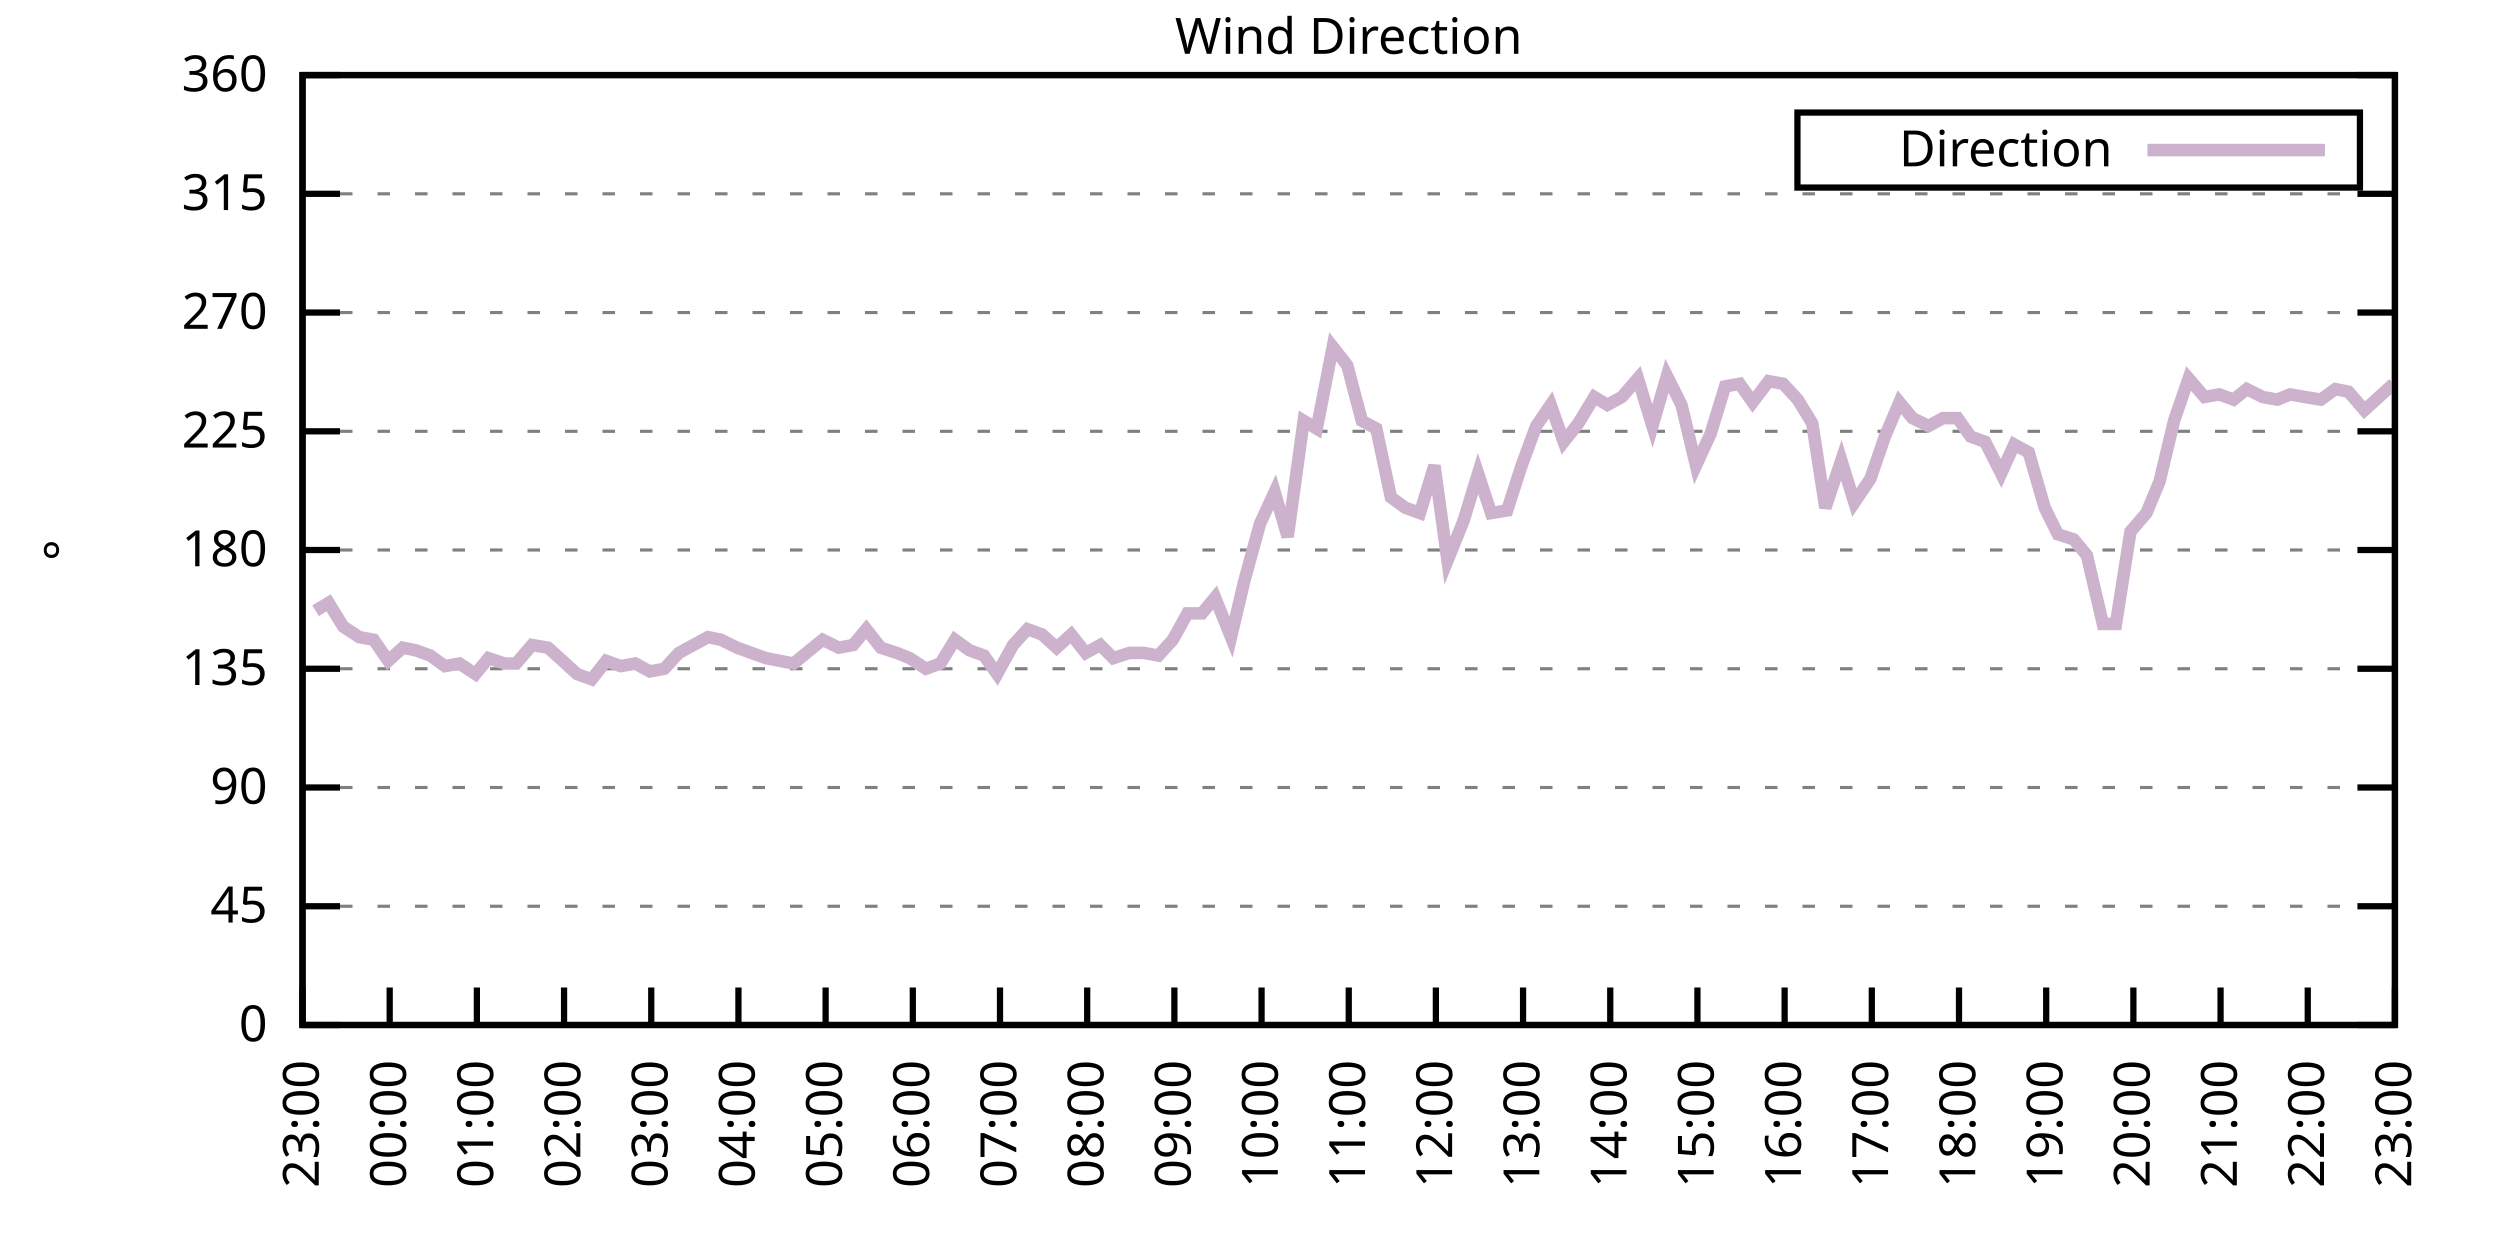
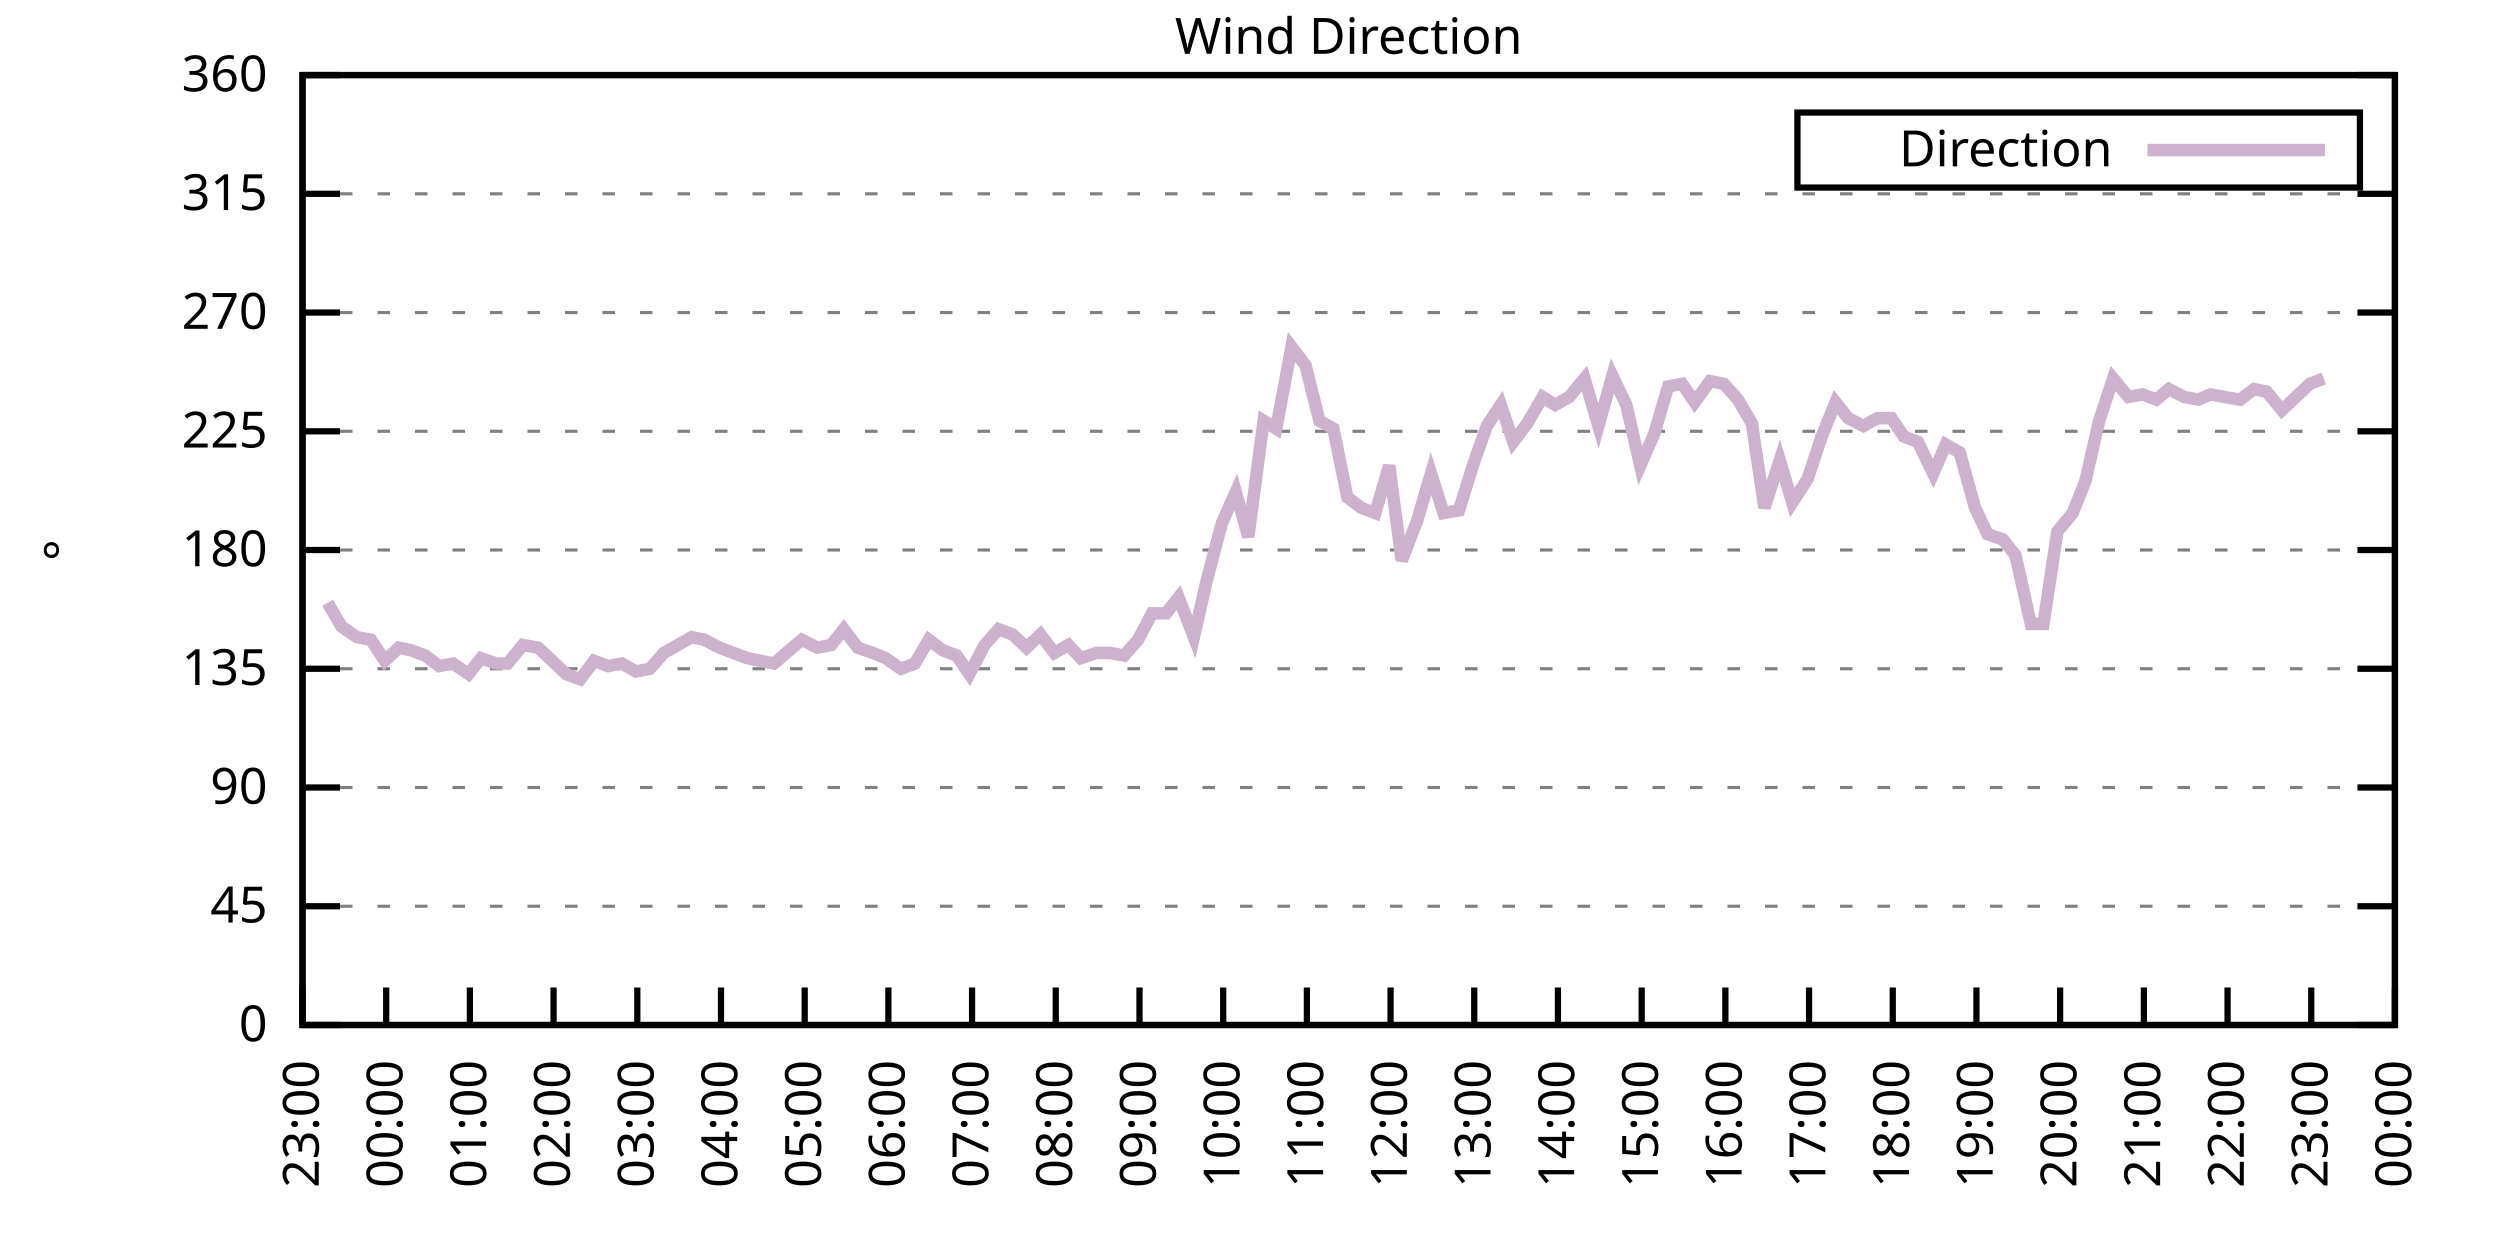
<svg xmlns="http://www.w3.org/2000/svg" xmlns:xlink="http://www.w3.org/1999/xlink" width="400" height="200" viewBox="0 0 400 200">
  <g id="gnuplot_canvas">
    <rect x="0" y="0" width="400" height="200" fill="none" />
    <defs>
      <circle id="gpDot" r="0.5" stroke-width="0.5" stroke="currentColor" />
      <path id="gpPt0" stroke-width="0.333" stroke="currentColor" d="M-1,0 h2 M0,-1 v2" />
      <path id="gpPt1" stroke-width="0.333" stroke="currentColor" d="M-1,-1 L1,1 M1,-1 L-1,1" />
      <path id="gpPt2" stroke-width="0.333" stroke="currentColor" d="M-1,0 L1,0 M0,-1 L0,1 M-1,-1 L1,1 M-1,1 L1,-1" />
      <rect id="gpPt3" stroke-width="0.333" stroke="currentColor" x="-1" y="-1" width="2" height="2" />
      <rect id="gpPt4" stroke-width="0.333" stroke="currentColor" fill="currentColor" x="-1" y="-1" width="2" height="2" />
      <circle id="gpPt5" stroke-width="0.333" stroke="currentColor" cx="0" cy="0" r="1" />
      <use xlink:href="#gpPt5" id="gpPt6" fill="currentColor" stroke="none" />
      <path id="gpPt7" stroke-width="0.333" stroke="currentColor" d="M0,-1.33 L-1.33,0.67 L1.33,0.67 z" />
      <use xlink:href="#gpPt7" id="gpPt8" fill="currentColor" stroke="none" />
      <use xlink:href="#gpPt7" id="gpPt9" stroke="currentColor" transform="rotate(180)" />
      <use xlink:href="#gpPt9" id="gpPt10" fill="currentColor" stroke="none" />
      <use xlink:href="#gpPt3" id="gpPt11" stroke="currentColor" transform="rotate(45)" />
      <use xlink:href="#gpPt11" id="gpPt12" fill="currentColor" stroke="none" />
      <path id="gpPt13" stroke-width="0.333" stroke="currentColor" d="M0,1.330 L1.265,0.411 L0.782,-1.067 L-0.782,-1.076 L-1.265,0.411 z" />
      <use xlink:href="#gpPt13" id="gpPt14" fill="currentColor" stroke="none" />
      <filter id="textbox" filterUnits="objectBoundingBox" x="0" y="0" height="1" width="1">
        <feFlood flood-color="white" flood-opacity="1" result="bgnd" />
        <feComposite in="SourceGraphic" in2="bgnd" operator="atop" />
      </filter>
      <filter id="greybox" filterUnits="objectBoundingBox" x="0" y="0" height="1" width="1">
        <feFlood flood-color="lightgrey" flood-opacity="1" result="grey" />
        <feComposite in="SourceGraphic" in2="grey" operator="atop" />
      </filter>
    </defs>
    <g fill="none" color="white" stroke="currentColor" stroke-width="1.00" stroke-linecap="butt" stroke-linejoin="miter">
</g>
    <g fill="none" color="black" stroke="currentColor" stroke-width="1.00" stroke-linecap="butt" stroke-linejoin="miter">
      <g stroke="none" shape-rendering="crispEdges">
        <polygon fill="rgb(255, 255, 255)" points="48.40,164.00 383.18,164.00 383.18,12.02 48.40,12.02 " />
      </g>
    </g>
    <g fill="none" color="black" stroke="currentColor" stroke-width="1.00" stroke-linecap="butt" stroke-linejoin="miter">
</g>
    <g fill="none" color="black" stroke="black" stroke-width="0.50" stroke-linecap="butt" stroke-linejoin="miter">
</g>
    <g fill="none" color="gray" stroke="currentColor" stroke-width="0.50" stroke-linecap="butt" stroke-linejoin="miter">
      <path stroke="gray" stroke-dasharray="2,4" class="gridline" d="M48.40,164.00 L383.19,164.00  " />
    </g>
    <g fill="none" color="gray" stroke="gray" stroke-width="1.00" stroke-linecap="butt" stroke-linejoin="miter">
</g>
    <g fill="none" color="black" stroke="currentColor" stroke-width="1.00" stroke-linecap="butt" stroke-linejoin="miter">
      <path stroke="black" d="M48.40,164.00 L54.40,164.00 M383.19,164.00 L377.19,164.00  " />
      <g transform="translate(42.80,166.60)" stroke="none" fill="black" font-family="Sans" font-size="8.00" text-anchor="end">
        <text>
          <tspan font-family="Sans"> 0</tspan>
        </text>
      </g>
    </g>
    <g fill="none" color="black" stroke="currentColor" stroke-width="1.00" stroke-linecap="butt" stroke-linejoin="miter">
</g>
    <g fill="none" color="black" stroke="black" stroke-width="0.50" stroke-linecap="butt" stroke-linejoin="miter">
</g>
    <g fill="none" color="gray" stroke="currentColor" stroke-width="0.50" stroke-linecap="butt" stroke-linejoin="miter">
      <path stroke="gray" stroke-dasharray="2,4" class="gridline" d="M48.40,145.00 L383.19,145.00  " />
    </g>
    <g fill="none" color="gray" stroke="gray" stroke-width="1.00" stroke-linecap="butt" stroke-linejoin="miter">
</g>
    <g fill="none" color="black" stroke="currentColor" stroke-width="1.00" stroke-linecap="butt" stroke-linejoin="miter">
      <path stroke="black" d="M48.40,145.00 L54.40,145.00 M383.19,145.00 L377.19,145.00  " />
      <g transform="translate(42.80,147.60)" stroke="none" fill="black" font-family="Sans" font-size="8.00" text-anchor="end">
        <text>
          <tspan font-family="Sans"> 45</tspan>
        </text>
      </g>
    </g>
    <g fill="none" color="black" stroke="currentColor" stroke-width="1.00" stroke-linecap="butt" stroke-linejoin="miter">
</g>
    <g fill="none" color="black" stroke="black" stroke-width="0.50" stroke-linecap="butt" stroke-linejoin="miter">
</g>
    <g fill="none" color="gray" stroke="currentColor" stroke-width="0.50" stroke-linecap="butt" stroke-linejoin="miter">
      <path stroke="gray" stroke-dasharray="2,4" class="gridline" d="M48.40,126.00 L383.19,126.00  " />
    </g>
    <g fill="none" color="gray" stroke="gray" stroke-width="1.00" stroke-linecap="butt" stroke-linejoin="miter">
</g>
    <g fill="none" color="black" stroke="currentColor" stroke-width="1.00" stroke-linecap="butt" stroke-linejoin="miter">
      <path stroke="black" d="M48.40,126.00 L54.40,126.00 M383.19,126.00 L377.19,126.00  " />
      <g transform="translate(42.80,128.60)" stroke="none" fill="black" font-family="Sans" font-size="8.00" text-anchor="end">
        <text>
          <tspan font-family="Sans"> 90</tspan>
        </text>
      </g>
    </g>
    <g fill="none" color="black" stroke="currentColor" stroke-width="1.00" stroke-linecap="butt" stroke-linejoin="miter">
</g>
    <g fill="none" color="black" stroke="black" stroke-width="0.50" stroke-linecap="butt" stroke-linejoin="miter">
</g>
    <g fill="none" color="gray" stroke="currentColor" stroke-width="0.50" stroke-linecap="butt" stroke-linejoin="miter">
      <path stroke="gray" stroke-dasharray="2,4" class="gridline" d="M48.40,107.00 L383.19,107.00  " />
    </g>
    <g fill="none" color="gray" stroke="gray" stroke-width="1.00" stroke-linecap="butt" stroke-linejoin="miter">
</g>
    <g fill="none" color="black" stroke="currentColor" stroke-width="1.00" stroke-linecap="butt" stroke-linejoin="miter">
      <path stroke="black" d="M48.40,107.00 L54.40,107.00 M383.19,107.00 L377.19,107.00  " />
      <g transform="translate(42.80,109.60)" stroke="none" fill="black" font-family="Sans" font-size="8.00" text-anchor="end">
        <text>
          <tspan font-family="Sans"> 135</tspan>
        </text>
      </g>
    </g>
    <g fill="none" color="black" stroke="currentColor" stroke-width="1.00" stroke-linecap="butt" stroke-linejoin="miter">
</g>
    <g fill="none" color="black" stroke="black" stroke-width="0.50" stroke-linecap="butt" stroke-linejoin="miter">
</g>
    <g fill="none" color="gray" stroke="currentColor" stroke-width="0.50" stroke-linecap="butt" stroke-linejoin="miter">
      <path stroke="gray" stroke-dasharray="2,4" class="gridline" d="M48.40,88.00 L383.19,88.00  " />
    </g>
    <g fill="none" color="gray" stroke="gray" stroke-width="1.00" stroke-linecap="butt" stroke-linejoin="miter">
</g>
    <g fill="none" color="black" stroke="currentColor" stroke-width="1.00" stroke-linecap="butt" stroke-linejoin="miter">
      <path stroke="black" d="M48.40,88.00 L54.40,88.00 M383.19,88.00 L377.19,88.00  " />
      <g transform="translate(42.80,90.60)" stroke="none" fill="black" font-family="Sans" font-size="8.00" text-anchor="end">
        <text>
          <tspan font-family="Sans"> 180</tspan>
        </text>
      </g>
    </g>
    <g fill="none" color="black" stroke="currentColor" stroke-width="1.00" stroke-linecap="butt" stroke-linejoin="miter">
</g>
    <g fill="none" color="black" stroke="black" stroke-width="0.50" stroke-linecap="butt" stroke-linejoin="miter">
</g>
    <g fill="none" color="gray" stroke="currentColor" stroke-width="0.50" stroke-linecap="butt" stroke-linejoin="miter">
      <path stroke="gray" stroke-dasharray="2,4" class="gridline" d="M48.40,69.01 L383.19,69.01  " />
    </g>
    <g fill="none" color="gray" stroke="gray" stroke-width="1.00" stroke-linecap="butt" stroke-linejoin="miter">
</g>
    <g fill="none" color="black" stroke="currentColor" stroke-width="1.00" stroke-linecap="butt" stroke-linejoin="miter">
      <path stroke="black" d="M48.40,69.01 L54.40,69.01 M383.19,69.01 L377.19,69.01  " />
      <g transform="translate(42.80,71.61)" stroke="none" fill="black" font-family="Sans" font-size="8.00" text-anchor="end">
        <text>
          <tspan font-family="Sans"> 225</tspan>
        </text>
      </g>
    </g>
    <g fill="none" color="black" stroke="currentColor" stroke-width="1.00" stroke-linecap="butt" stroke-linejoin="miter">
</g>
    <g fill="none" color="black" stroke="black" stroke-width="0.50" stroke-linecap="butt" stroke-linejoin="miter">
</g>
    <g fill="none" color="gray" stroke="currentColor" stroke-width="0.50" stroke-linecap="butt" stroke-linejoin="miter">
      <path stroke="gray" stroke-dasharray="2,4" class="gridline" d="M48.40,50.01 L383.19,50.01  " />
    </g>
    <g fill="none" color="gray" stroke="gray" stroke-width="1.00" stroke-linecap="butt" stroke-linejoin="miter">
</g>
    <g fill="none" color="black" stroke="currentColor" stroke-width="1.00" stroke-linecap="butt" stroke-linejoin="miter">
      <path stroke="black" d="M48.40,50.01 L54.40,50.01 M383.19,50.01 L377.19,50.01  " />
      <g transform="translate(42.80,52.61)" stroke="none" fill="black" font-family="Sans" font-size="8.00" text-anchor="end">
        <text>
          <tspan font-family="Sans"> 270</tspan>
        </text>
      </g>
    </g>
    <g fill="none" color="black" stroke="currentColor" stroke-width="1.00" stroke-linecap="butt" stroke-linejoin="miter">
</g>
    <g fill="none" color="black" stroke="black" stroke-width="0.50" stroke-linecap="butt" stroke-linejoin="miter">
</g>
    <g fill="none" color="gray" stroke="currentColor" stroke-width="0.50" stroke-linecap="butt" stroke-linejoin="miter">
      <path stroke="gray" stroke-dasharray="2,4" class="gridline" d="M48.40,31.01 L383.19,31.01  " />
    </g>
    <g fill="none" color="gray" stroke="gray" stroke-width="1.00" stroke-linecap="butt" stroke-linejoin="miter">
</g>
    <g fill="none" color="black" stroke="currentColor" stroke-width="1.00" stroke-linecap="butt" stroke-linejoin="miter">
      <path stroke="black" d="M48.40,31.01 L54.40,31.01 M383.19,31.01 L377.19,31.01  " />
      <g transform="translate(42.80,33.61)" stroke="none" fill="black" font-family="Sans" font-size="8.00" text-anchor="end">
        <text>
          <tspan font-family="Sans"> 315</tspan>
        </text>
      </g>
    </g>
    <g fill="none" color="black" stroke="currentColor" stroke-width="1.00" stroke-linecap="butt" stroke-linejoin="miter">
</g>
    <g fill="none" color="black" stroke="black" stroke-width="0.50" stroke-linecap="butt" stroke-linejoin="miter">
</g>
    <g fill="none" color="gray" stroke="currentColor" stroke-width="0.50" stroke-linecap="butt" stroke-linejoin="miter">
      <path stroke="gray" stroke-dasharray="2,4" class="gridline" d="M48.40,12.01 L383.19,12.01  " />
    </g>
    <g fill="none" color="gray" stroke="gray" stroke-width="1.00" stroke-linecap="butt" stroke-linejoin="miter">
</g>
    <g fill="none" color="black" stroke="currentColor" stroke-width="1.00" stroke-linecap="butt" stroke-linejoin="miter">
      <path stroke="black" d="M48.40,12.01 L54.40,12.01 M383.19,12.01 L377.19,12.01  " />
      <g transform="translate(42.80,14.61)" stroke="none" fill="black" font-family="Sans" font-size="8.00" text-anchor="end">
        <text>
          <tspan font-family="Sans"> 360</tspan>
        </text>
      </g>
    </g>
    <g fill="none" color="black" stroke="currentColor" stroke-width="1.00" stroke-linecap="butt" stroke-linejoin="miter">
      <path stroke="black" d="M48.40,164.00 L48.40,158.00  " />
      <g transform="translate(51.00,169.60) rotate(270.00)" stroke="none" fill="black" font-family="Sans" font-size="8.00" text-anchor="end">
        <text>
          <tspan font-family="Sans">23:00</tspan>
        </text>
      </g>
    </g>
    <g fill="none" color="black" stroke="currentColor" stroke-width="1.00" stroke-linecap="butt" stroke-linejoin="miter">
-       <path stroke="black" d="M62.35,164.00 L62.35,158.00  " />
-       <g transform="translate(64.95,169.60) rotate(270.00)" stroke="none" fill="black" font-family="Sans" font-size="8.00" text-anchor="end">
+       <path stroke="black" d="M61.79,164.00 L61.79,158.00  " />
+       <g transform="translate(64.39,169.60) rotate(270.00)" stroke="none" fill="black" font-family="Sans" font-size="8.00" text-anchor="end">
        <text>
          <tspan font-family="Sans">00:00</tspan>
        </text>
      </g>
    </g>
    <g fill="none" color="black" stroke="currentColor" stroke-width="1.00" stroke-linecap="butt" stroke-linejoin="miter">
-       <path stroke="black" d="M76.30,164.00 L76.30,158.00  " />
-       <g transform="translate(78.90,169.60) rotate(270.00)" stroke="none" fill="black" font-family="Sans" font-size="8.00" text-anchor="end">
+       <path stroke="black" d="M75.18,164.00 L75.18,158.00  " />
+       <g transform="translate(77.78,169.60) rotate(270.00)" stroke="none" fill="black" font-family="Sans" font-size="8.00" text-anchor="end">
        <text>
          <tspan font-family="Sans">01:00</tspan>
        </text>
      </g>
    </g>
    <g fill="none" color="black" stroke="currentColor" stroke-width="1.00" stroke-linecap="butt" stroke-linejoin="miter">
-       <path stroke="black" d="M90.25,164.00 L90.25,158.00  " />
-       <g transform="translate(92.85,169.60) rotate(270.00)" stroke="none" fill="black" font-family="Sans" font-size="8.00" text-anchor="end">
+       <path stroke="black" d="M88.57,164.00 L88.57,158.00  " />
+       <g transform="translate(91.17,169.60) rotate(270.00)" stroke="none" fill="black" font-family="Sans" font-size="8.00" text-anchor="end">
        <text>
          <tspan font-family="Sans">02:00</tspan>
        </text>
      </g>
    </g>
    <g fill="none" color="black" stroke="currentColor" stroke-width="1.00" stroke-linecap="butt" stroke-linejoin="miter">
-       <path stroke="black" d="M104.20,164.00 L104.20,158.00  " />
-       <g transform="translate(106.80,169.60) rotate(270.00)" stroke="none" fill="black" font-family="Sans" font-size="8.00" text-anchor="end">
+       <path stroke="black" d="M101.97,164.00 L101.97,158.00  " />
+       <g transform="translate(104.57,169.60) rotate(270.00)" stroke="none" fill="black" font-family="Sans" font-size="8.00" text-anchor="end">
        <text>
          <tspan font-family="Sans">03:00</tspan>
        </text>
      </g>
    </g>
    <g fill="none" color="black" stroke="currentColor" stroke-width="1.00" stroke-linecap="butt" stroke-linejoin="miter">
-       <path stroke="black" d="M118.15,164.00 L118.15,158.00  " />
-       <g transform="translate(120.75,169.60) rotate(270.00)" stroke="none" fill="black" font-family="Sans" font-size="8.00" text-anchor="end">
+       <path stroke="black" d="M115.36,164.00 L115.36,158.00  " />
+       <g transform="translate(117.96,169.60) rotate(270.00)" stroke="none" fill="black" font-family="Sans" font-size="8.00" text-anchor="end">
        <text>
          <tspan font-family="Sans">04:00</tspan>
        </text>
      </g>
    </g>
    <g fill="none" color="black" stroke="currentColor" stroke-width="1.00" stroke-linecap="butt" stroke-linejoin="miter">
-       <path stroke="black" d="M132.10,164.00 L132.10,158.00  " />
-       <g transform="translate(134.70,169.60) rotate(270.00)" stroke="none" fill="black" font-family="Sans" font-size="8.00" text-anchor="end">
+       <path stroke="black" d="M128.75,164.00 L128.75,158.00  " />
+       <g transform="translate(131.35,169.60) rotate(270.00)" stroke="none" fill="black" font-family="Sans" font-size="8.00" text-anchor="end">
        <text>
          <tspan font-family="Sans">05:00</tspan>
        </text>
      </g>
    </g>
    <g fill="none" color="black" stroke="currentColor" stroke-width="1.00" stroke-linecap="butt" stroke-linejoin="miter">
-       <path stroke="black" d="M146.05,164.00 L146.05,158.00  " />
-       <g transform="translate(148.65,169.60) rotate(270.00)" stroke="none" fill="black" font-family="Sans" font-size="8.00" text-anchor="end">
+       <path stroke="black" d="M142.14,164.00 L142.14,158.00  " />
+       <g transform="translate(144.74,169.60) rotate(270.00)" stroke="none" fill="black" font-family="Sans" font-size="8.00" text-anchor="end">
        <text>
          <tspan font-family="Sans">06:00</tspan>
        </text>
      </g>
    </g>
    <g fill="none" color="black" stroke="currentColor" stroke-width="1.00" stroke-linecap="butt" stroke-linejoin="miter">
-       <path stroke="black" d="M160.00,164.00 L160.00,158.00  " />
-       <g transform="translate(162.60,169.60) rotate(270.00)" stroke="none" fill="black" font-family="Sans" font-size="8.00" text-anchor="end">
+       <path stroke="black" d="M155.53,164.00 L155.53,158.00  " />
+       <g transform="translate(158.13,169.60) rotate(270.00)" stroke="none" fill="black" font-family="Sans" font-size="8.00" text-anchor="end">
        <text>
          <tspan font-family="Sans">07:00</tspan>
        </text>
      </g>
    </g>
    <g fill="none" color="black" stroke="currentColor" stroke-width="1.00" stroke-linecap="butt" stroke-linejoin="miter">
-       <path stroke="black" d="M173.95,164.00 L173.95,158.00  " />
-       <g transform="translate(176.55,169.60) rotate(270.00)" stroke="none" fill="black" font-family="Sans" font-size="8.00" text-anchor="end">
+       <path stroke="black" d="M168.92,164.00 L168.92,158.00  " />
+       <g transform="translate(171.52,169.60) rotate(270.00)" stroke="none" fill="black" font-family="Sans" font-size="8.00" text-anchor="end">
        <text>
          <tspan font-family="Sans">08:00</tspan>
        </text>
      </g>
    </g>
    <g fill="none" color="black" stroke="currentColor" stroke-width="1.00" stroke-linecap="butt" stroke-linejoin="miter">
-       <path stroke="black" d="M187.90,164.00 L187.90,158.00  " />
-       <g transform="translate(190.50,169.60) rotate(270.00)" stroke="none" fill="black" font-family="Sans" font-size="8.00" text-anchor="end">
+       <path stroke="black" d="M182.32,164.00 L182.32,158.00  " />
+       <g transform="translate(184.92,169.60) rotate(270.00)" stroke="none" fill="black" font-family="Sans" font-size="8.00" text-anchor="end">
        <text>
          <tspan font-family="Sans">09:00</tspan>
        </text>
      </g>
    </g>
    <g fill="none" color="black" stroke="currentColor" stroke-width="1.00" stroke-linecap="butt" stroke-linejoin="miter">
-       <path stroke="black" d="M201.85,164.00 L201.85,158.00  " />
-       <g transform="translate(204.45,169.60) rotate(270.00)" stroke="none" fill="black" font-family="Sans" font-size="8.00" text-anchor="end">
+       <path stroke="black" d="M195.71,164.00 L195.71,158.00  " />
+       <g transform="translate(198.31,169.60) rotate(270.00)" stroke="none" fill="black" font-family="Sans" font-size="8.00" text-anchor="end">
        <text>
          <tspan font-family="Sans">10:00</tspan>
        </text>
      </g>
    </g>
    <g fill="none" color="black" stroke="currentColor" stroke-width="1.00" stroke-linecap="butt" stroke-linejoin="miter">
-       <path stroke="black" d="M215.80,164.00 L215.80,158.00  " />
-       <g transform="translate(218.40,169.60) rotate(270.00)" stroke="none" fill="black" font-family="Sans" font-size="8.00" text-anchor="end">
+       <path stroke="black" d="M209.10,164.00 L209.10,158.00  " />
+       <g transform="translate(211.70,169.60) rotate(270.00)" stroke="none" fill="black" font-family="Sans" font-size="8.00" text-anchor="end">
        <text>
          <tspan font-family="Sans">11:00</tspan>
        </text>
      </g>
    </g>
    <g fill="none" color="black" stroke="currentColor" stroke-width="1.00" stroke-linecap="butt" stroke-linejoin="miter">
-       <path stroke="black" d="M229.74,164.00 L229.74,158.00  " />
-       <g transform="translate(232.34,169.60) rotate(270.00)" stroke="none" fill="black" font-family="Sans" font-size="8.00" text-anchor="end">
+       <path stroke="black" d="M222.49,164.00 L222.49,158.00  " />
+       <g transform="translate(225.09,169.60) rotate(270.00)" stroke="none" fill="black" font-family="Sans" font-size="8.00" text-anchor="end">
        <text>
          <tspan font-family="Sans">12:00</tspan>
        </text>
      </g>
    </g>
    <g fill="none" color="black" stroke="currentColor" stroke-width="1.00" stroke-linecap="butt" stroke-linejoin="miter">
-       <path stroke="black" d="M243.69,164.00 L243.69,158.00  " />
-       <g transform="translate(246.29,169.60) rotate(270.00)" stroke="none" fill="black" font-family="Sans" font-size="8.00" text-anchor="end">
+       <path stroke="black" d="M235.88,164.00 L235.88,158.00  " />
+       <g transform="translate(238.48,169.60) rotate(270.00)" stroke="none" fill="black" font-family="Sans" font-size="8.00" text-anchor="end">
        <text>
          <tspan font-family="Sans">13:00</tspan>
        </text>
      </g>
    </g>
    <g fill="none" color="black" stroke="currentColor" stroke-width="1.00" stroke-linecap="butt" stroke-linejoin="miter">
-       <path stroke="black" d="M257.64,164.00 L257.64,158.00  " />
-       <g transform="translate(260.24,169.60) rotate(270.00)" stroke="none" fill="black" font-family="Sans" font-size="8.00" text-anchor="end">
+       <path stroke="black" d="M249.27,164.00 L249.27,158.00  " />
+       <g transform="translate(251.87,169.60) rotate(270.00)" stroke="none" fill="black" font-family="Sans" font-size="8.00" text-anchor="end">
        <text>
          <tspan font-family="Sans">14:00</tspan>
        </text>
      </g>
    </g>
    <g fill="none" color="black" stroke="currentColor" stroke-width="1.00" stroke-linecap="butt" stroke-linejoin="miter">
-       <path stroke="black" d="M271.59,164.00 L271.59,158.00  " />
-       <g transform="translate(274.19,169.60) rotate(270.00)" stroke="none" fill="black" font-family="Sans" font-size="8.00" text-anchor="end">
+       <path stroke="black" d="M262.67,164.00 L262.67,158.00  " />
+       <g transform="translate(265.27,169.60) rotate(270.00)" stroke="none" fill="black" font-family="Sans" font-size="8.00" text-anchor="end">
        <text>
          <tspan font-family="Sans">15:00</tspan>
        </text>
      </g>
    </g>
    <g fill="none" color="black" stroke="currentColor" stroke-width="1.00" stroke-linecap="butt" stroke-linejoin="miter">
-       <path stroke="black" d="M285.54,164.00 L285.54,158.00  " />
-       <g transform="translate(288.14,169.60) rotate(270.00)" stroke="none" fill="black" font-family="Sans" font-size="8.00" text-anchor="end">
+       <path stroke="black" d="M276.06,164.00 L276.06,158.00  " />
+       <g transform="translate(278.66,169.60) rotate(270.00)" stroke="none" fill="black" font-family="Sans" font-size="8.00" text-anchor="end">
        <text>
          <tspan font-family="Sans">16:00</tspan>
        </text>
      </g>
    </g>
    <g fill="none" color="black" stroke="currentColor" stroke-width="1.00" stroke-linecap="butt" stroke-linejoin="miter">
-       <path stroke="black" d="M299.49,164.00 L299.49,158.00  " />
-       <g transform="translate(302.09,169.60) rotate(270.00)" stroke="none" fill="black" font-family="Sans" font-size="8.00" text-anchor="end">
+       <path stroke="black" d="M289.45,164.00 L289.45,158.00  " />
+       <g transform="translate(292.05,169.60) rotate(270.00)" stroke="none" fill="black" font-family="Sans" font-size="8.00" text-anchor="end">
        <text>
          <tspan font-family="Sans">17:00</tspan>
        </text>
      </g>
    </g>
    <g fill="none" color="black" stroke="currentColor" stroke-width="1.00" stroke-linecap="butt" stroke-linejoin="miter">
-       <path stroke="black" d="M313.44,164.00 L313.44,158.00  " />
-       <g transform="translate(316.04,169.60) rotate(270.00)" stroke="none" fill="black" font-family="Sans" font-size="8.00" text-anchor="end">
+       <path stroke="black" d="M302.84,164.00 L302.84,158.00  " />
+       <g transform="translate(305.44,169.60) rotate(270.00)" stroke="none" fill="black" font-family="Sans" font-size="8.00" text-anchor="end">
        <text>
          <tspan font-family="Sans">18:00</tspan>
        </text>
      </g>
    </g>
    <g fill="none" color="black" stroke="currentColor" stroke-width="1.00" stroke-linecap="butt" stroke-linejoin="miter">
-       <path stroke="black" d="M327.39,164.00 L327.39,158.00  " />
-       <g transform="translate(329.99,169.60) rotate(270.00)" stroke="none" fill="black" font-family="Sans" font-size="8.00" text-anchor="end">
+       <path stroke="black" d="M316.23,164.00 L316.23,158.00  " />
+       <g transform="translate(318.83,169.60) rotate(270.00)" stroke="none" fill="black" font-family="Sans" font-size="8.00" text-anchor="end">
        <text>
          <tspan font-family="Sans">19:00</tspan>
        </text>
      </g>
    </g>
    <g fill="none" color="black" stroke="currentColor" stroke-width="1.00" stroke-linecap="butt" stroke-linejoin="miter">
-       <path stroke="black" d="M341.34,164.00 L341.34,158.00  " />
-       <g transform="translate(343.94,169.60) rotate(270.00)" stroke="none" fill="black" font-family="Sans" font-size="8.00" text-anchor="end">
+       <path stroke="black" d="M329.62,164.00 L329.62,158.00  " />
+       <g transform="translate(332.22,169.60) rotate(270.00)" stroke="none" fill="black" font-family="Sans" font-size="8.00" text-anchor="end">
        <text>
          <tspan font-family="Sans">20:00</tspan>
        </text>
      </g>
    </g>
    <g fill="none" color="black" stroke="currentColor" stroke-width="1.00" stroke-linecap="butt" stroke-linejoin="miter">
-       <path stroke="black" d="M355.29,164.00 L355.29,158.00  " />
-       <g transform="translate(357.89,169.60) rotate(270.00)" stroke="none" fill="black" font-family="Sans" font-size="8.00" text-anchor="end">
+       <path stroke="black" d="M343.02,164.00 L343.02,158.00  " />
+       <g transform="translate(345.62,169.60) rotate(270.00)" stroke="none" fill="black" font-family="Sans" font-size="8.00" text-anchor="end">
        <text>
          <tspan font-family="Sans">21:00</tspan>
        </text>
      </g>
    </g>
    <g fill="none" color="black" stroke="currentColor" stroke-width="1.00" stroke-linecap="butt" stroke-linejoin="miter">
-       <path stroke="black" d="M369.24,164.00 L369.24,158.00  " />
-       <g transform="translate(371.84,169.60) rotate(270.00)" stroke="none" fill="black" font-family="Sans" font-size="8.00" text-anchor="end">
+       <path stroke="black" d="M356.41,164.00 L356.41,158.00  " />
+       <g transform="translate(359.01,169.60) rotate(270.00)" stroke="none" fill="black" font-family="Sans" font-size="8.00" text-anchor="end">
        <text>
          <tspan font-family="Sans">22:00</tspan>
+         </text>
+       </g>
+     </g>
+     <g fill="none" color="black" stroke="currentColor" stroke-width="1.00" stroke-linecap="butt" stroke-linejoin="miter">
+       <path stroke="black" d="M369.80,164.00 L369.80,158.00  " />
+       <g transform="translate(372.40,169.60) rotate(270.00)" stroke="none" fill="black" font-family="Sans" font-size="8.00" text-anchor="end">
+         <text>
+           <tspan font-family="Sans">23:00</tspan>
        </text>
      </g>
    </g>
    <g fill="none" color="black" stroke="currentColor" stroke-width="1.00" stroke-linecap="butt" stroke-linejoin="miter">
      <path stroke="black" d="M383.19,164.00 L383.19,158.00  " />
      <g transform="translate(385.79,169.60) rotate(270.00)" stroke="none" fill="black" font-family="Sans" font-size="8.00" text-anchor="end">
        <text>
-           <tspan font-family="Sans">23:00</tspan>
+           <tspan font-family="Sans">00:00</tspan>
        </text>
      </g>
    </g>
    <g fill="none" color="black" stroke="currentColor" stroke-width="1.00" stroke-linecap="butt" stroke-linejoin="miter">
</g>
    <g fill="none" color="black" stroke="currentColor" stroke-width="1.00" stroke-linecap="butt" stroke-linejoin="miter">
      <path stroke="black" d="M48.40,12.01 L48.40,164.00 L383.19,164.00 L383.19,12.01 L48.40,12.01 Z  " />
    </g>
    <g fill="none" color="black" stroke="currentColor" stroke-width="1.00" stroke-linecap="butt" stroke-linejoin="miter">
</g>
    <g fill="none" color="black" stroke="currentColor" stroke-width="1.00" stroke-linecap="butt" stroke-linejoin="miter">
      <path stroke="black" d="M287.59,30.01 L287.59,18.01 L377.59,18.01 L377.59,30.01 L287.59,30.01 Z  " />
    </g>
    <g id="Wind_direction_plot_1">
      <g fill="none" color="white" stroke="black" stroke-width="2.00" stroke-linecap="butt" stroke-linejoin="miter">
</g>
      <g fill="none" color="black" stroke="currentColor" stroke-width="2.00" stroke-linecap="butt" stroke-linejoin="miter">
        <g transform="translate(337.99,26.61)" stroke="none" fill="black" font-family="Sans" font-size="8.00" text-anchor="end">
          <text>
            <tspan font-family="Sans">Direction</tspan>
          </text>
        </g>
      </g>
      <g fill="none" color="black" stroke="currentColor" stroke-width="2.00" stroke-linecap="butt" stroke-linejoin="miter">
-         <path stroke="rgb(204, 178, 204)" d="M343.59,24.01 L371.99,24.01 M50.49,97.72 L52.58,96.45 L54.91,100.25 L57.47,101.94 L59.79,102.36 L62.12,105.74   L64.44,103.63 L66.53,104.05 L68.86,104.89 L71.18,106.58 L73.51,106.16 L76.07,107.85 L78.16,105.31 L80.72,106.16   L82.58,106.16 L85.13,103.20 L87.69,103.63 L90.02,105.74 L92.34,107.85 L94.67,108.69 L96.99,105.74 L99.32,106.58   L101.64,106.16 L103.97,107.43 L106.29,107.00 L108.62,104.47 L110.94,103.20 L113.27,101.94 L115.36,102.36 L117.92,103.63   L120.24,104.47 L122.57,105.31 L126.98,106.16 L129.54,104.05 L131.63,102.36 L134.19,103.63 L136.51,103.20 L138.61,100.67   L140.93,103.63 L143.49,104.47 L145.58,105.31 L148.14,107.00 L150.46,106.16 L152.79,102.36 L155.11,104.05 L157.44,104.89   L159.53,107.85 L162.09,103.20 L164.41,100.67 L166.74,101.52 L169.06,103.63 L171.39,101.52 L173.71,104.47 L176.04,103.20   L178.13,105.31 L180.69,104.47 L183.01,104.47 L185.34,104.89 L187.66,102.36 L189.99,98.14 L192.31,98.14 L194.41,95.60   L196.96,101.94 L199.06,93.07 L201.61,83.78 L203.94,78.72 L206.03,85.89 L208.59,67.32 L210.68,68.58 L213.24,55.50   L215.56,58.45 L217.89,67.32 L220.21,68.58 L222.54,79.56 L224.86,81.25 L227.19,82.09 L229.51,74.49 L231.60,89.69   L234.16,83.36 L236.49,75.76 L238.58,82.09 L241.14,81.67 L243.46,74.49 L245.79,68.16 L248.11,64.78 L250.20,70.70   L252.53,67.74 L255.09,63.52 L257.18,64.78 L259.50,63.52 L262.06,60.56 L264.39,68.16 L266.71,60.14 L269.04,64.78   L271.36,74.49 L273.69,69.43 L276.01,61.83 L278.34,61.41 L280.43,64.36 L282.99,60.98 L285.31,61.41 L287.64,63.94   L289.96,67.74 L292.05,81.25 L294.61,73.65 L296.70,80.41 L299.26,76.61 L301.58,69.85 L303.91,64.36 L306.00,66.90   L308.56,68.16 L310.88,66.90 L313.21,66.90 L315.30,69.85 L317.63,70.70 L320.18,75.76 L322.28,71.12 L324.60,72.38   L327.16,81.25 L329.25,85.47 L331.81,86.32 L333.90,88.85 L336.46,99.83 L338.55,99.83 L340.88,85.05 L343.43,82.09   L345.53,77.03 L347.85,67.32 L350.18,60.56 L352.73,63.52 L355.06,63.10 L357.38,63.94 L359.48,62.25 L362.03,63.52   L364.36,63.94 L366.45,63.10 L368.78,63.52 L371.33,63.94 L373.66,62.25 L375.75,62.67 L378.31,65.63 L380.63,63.52   L382.96,61.41  " />
+         <path stroke="rgb(204, 178, 204)" d="M343.59,24.01 L371.99,24.01 M52.42,96.45 L54.65,100.25 L57.10,101.94 L59.34,102.36 L61.57,105.74 L63.80,103.63   L65.81,104.05 L68.04,104.89 L70.27,106.58 L72.50,106.16 L74.96,107.85 L76.97,105.31 L79.42,106.16 L81.21,106.16   L83.66,103.20 L86.12,103.63 L88.35,105.74 L90.58,107.85 L92.82,108.69 L95.05,105.74 L97.28,106.58 L99.51,106.16   L101.74,107.43 L103.98,107.00 L106.21,104.47 L108.44,103.20 L110.67,101.94 L112.68,102.36 L115.13,103.63 L117.37,104.47   L119.60,105.31 L123.84,106.16 L126.29,104.05 L128.30,102.36 L130.76,103.63 L132.99,103.20 L135.00,100.67 L137.23,103.63   L139.69,104.47 L141.69,105.31 L144.15,107.00 L146.38,106.16 L148.61,102.36 L150.85,104.05 L153.08,104.89 L155.09,107.85   L157.54,103.20 L159.77,100.67 L162.01,101.52 L164.24,103.63 L166.47,101.52 L168.70,104.47 L170.93,103.20 L172.94,105.31   L175.40,104.47 L177.63,104.47 L179.86,104.89 L182.09,102.36 L184.32,98.14 L186.56,98.14 L188.57,95.60 L191.02,101.94   L193.03,93.07 L195.48,83.78 L197.72,78.72 L199.73,85.89 L202.18,67.32 L204.19,68.58 L206.64,55.50 L208.88,58.45   L211.11,67.32 L213.34,68.58 L215.57,79.56 L217.80,81.25 L220.04,82.09 L222.27,74.49 L224.28,89.69 L226.73,83.36   L228.96,75.76 L230.97,82.09 L233.43,81.67 L235.66,74.49 L237.89,68.16 L240.12,64.78 L242.13,70.70 L244.36,67.74   L246.82,63.52 L248.83,64.78 L251.06,63.52 L253.51,60.56 L255.75,68.16 L257.98,60.14 L260.21,64.78 L262.44,74.49   L264.67,69.43 L266.91,61.83 L269.14,61.41 L271.15,64.36 L273.60,60.98 L275.83,61.41 L278.07,63.94 L280.30,67.74   L282.31,81.25 L284.76,73.65 L286.77,80.41 L289.23,76.61 L291.46,69.85 L293.69,64.36 L295.70,66.90 L298.15,68.16   L300.39,66.90 L302.62,66.90 L304.63,69.85 L306.86,70.70 L309.31,75.76 L311.32,71.12 L313.55,72.38 L316.01,81.25   L318.02,85.47 L320.47,86.32 L322.48,88.85 L324.94,99.83 L326.95,99.83 L329.18,85.05 L331.63,82.09 L333.64,77.03   L335.87,67.32 L338.10,60.56 L340.56,63.52 L342.79,63.10 L345.02,63.94 L347.03,62.25 L349.49,63.52 L351.72,63.94   L353.73,63.10 L355.96,63.52 L358.42,63.94 L360.65,62.25 L362.66,62.67 L365.11,65.63 L367.34,63.52 L369.58,61.41   L371.81,60.56  " />
      </g>
    </g>
    <g fill="none" color="black" stroke="currentColor" stroke-width="2.00" stroke-linecap="butt" stroke-linejoin="miter">
</g>
    <g fill="none" color="black" stroke="black" stroke-width="1.00" stroke-linecap="butt" stroke-linejoin="miter">
</g>
    <g fill="none" color="black" stroke="currentColor" stroke-width="1.00" stroke-linecap="butt" stroke-linejoin="miter">
      <path stroke="black" d="M48.40,12.01 L48.40,164.00 L383.19,164.00 L383.19,12.01 L48.40,12.01 Z  " />
      <g transform="translate(12.80,88.01) rotate(270.00)" stroke="none" fill="black" font-family="Sans" font-size="8.00" text-anchor="middle">
        <text>
          <tspan font-family="Sans">°</tspan>
        </text>
      </g>
    </g>
    <g fill="none" color="black" stroke="currentColor" stroke-width="1.00" stroke-linecap="butt" stroke-linejoin="miter">
</g>
    <g fill="none" color="black" stroke="currentColor" stroke-width="1.00" stroke-linecap="butt" stroke-linejoin="miter">
      <g transform="translate(215.79,8.61)" stroke="none" fill="black" font-family="Sans" font-size="8.00" text-anchor="middle">
        <text>
          <tspan font-family="Sans">Wind Direction</tspan>
        </text>
      </g>
    </g>
    <g fill="none" color="black" stroke="currentColor" stroke-width="1.00" stroke-linecap="butt" stroke-linejoin="miter">
</g>
  </g>
</svg>
